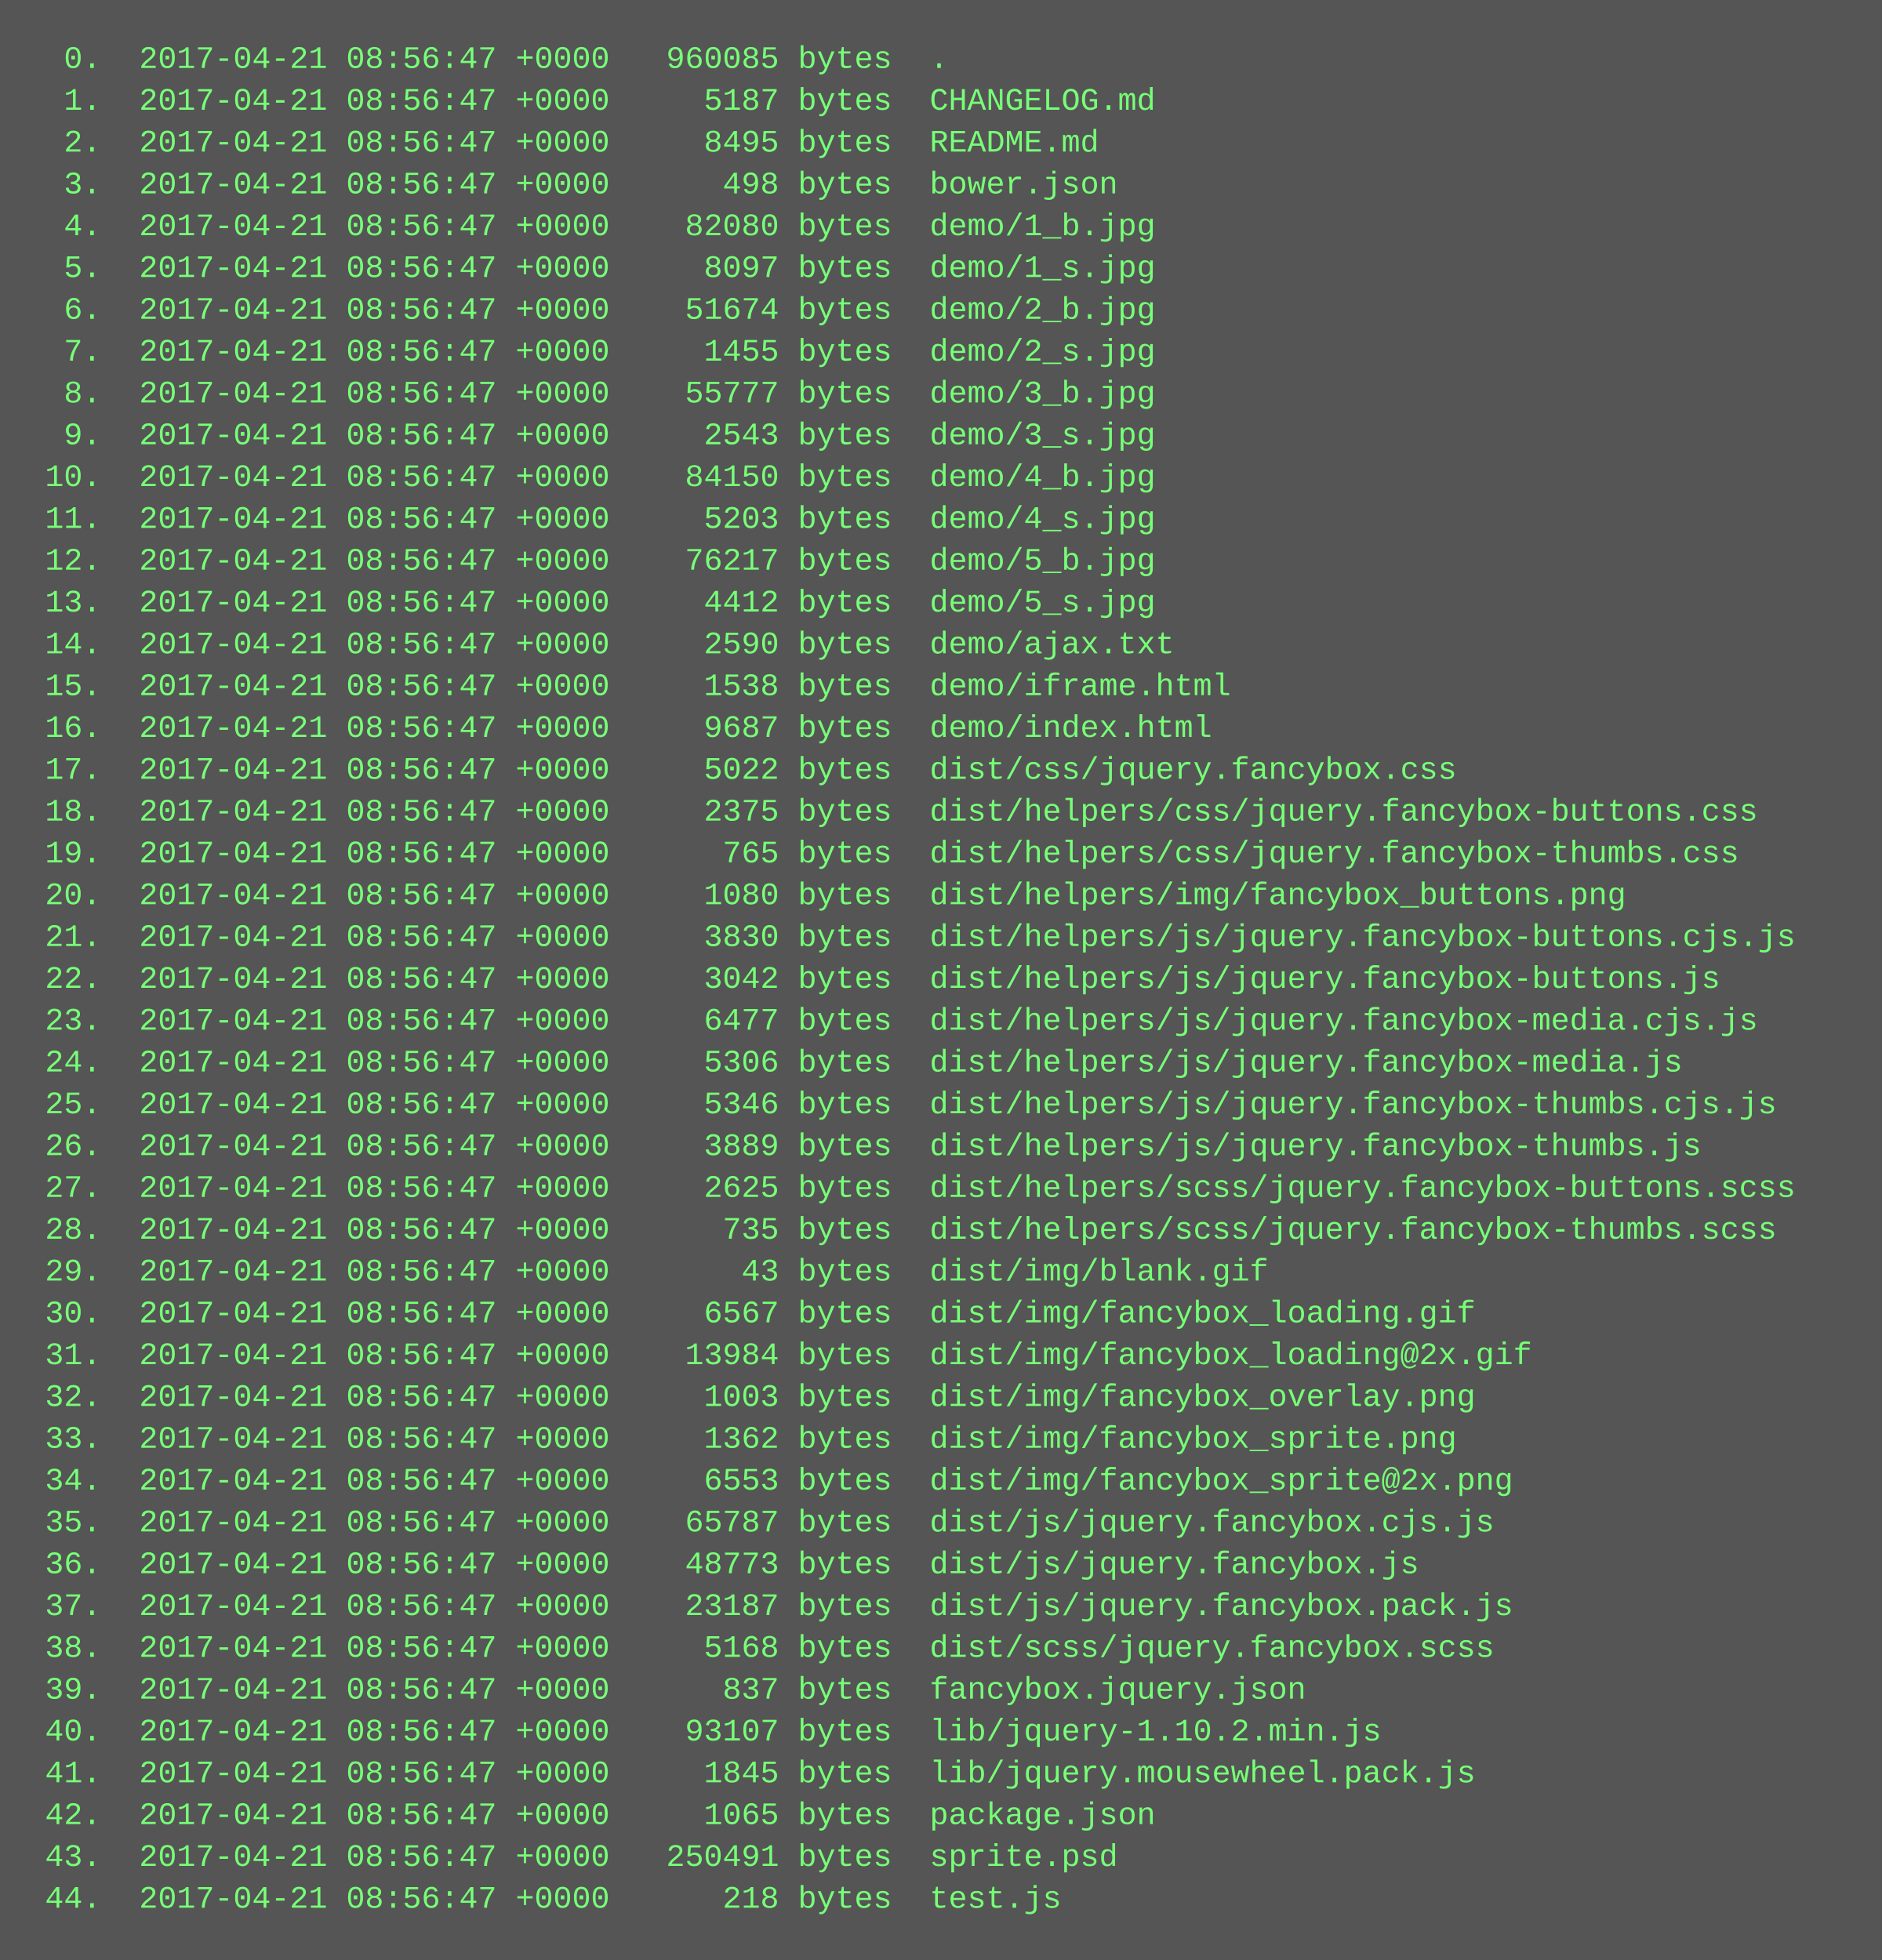
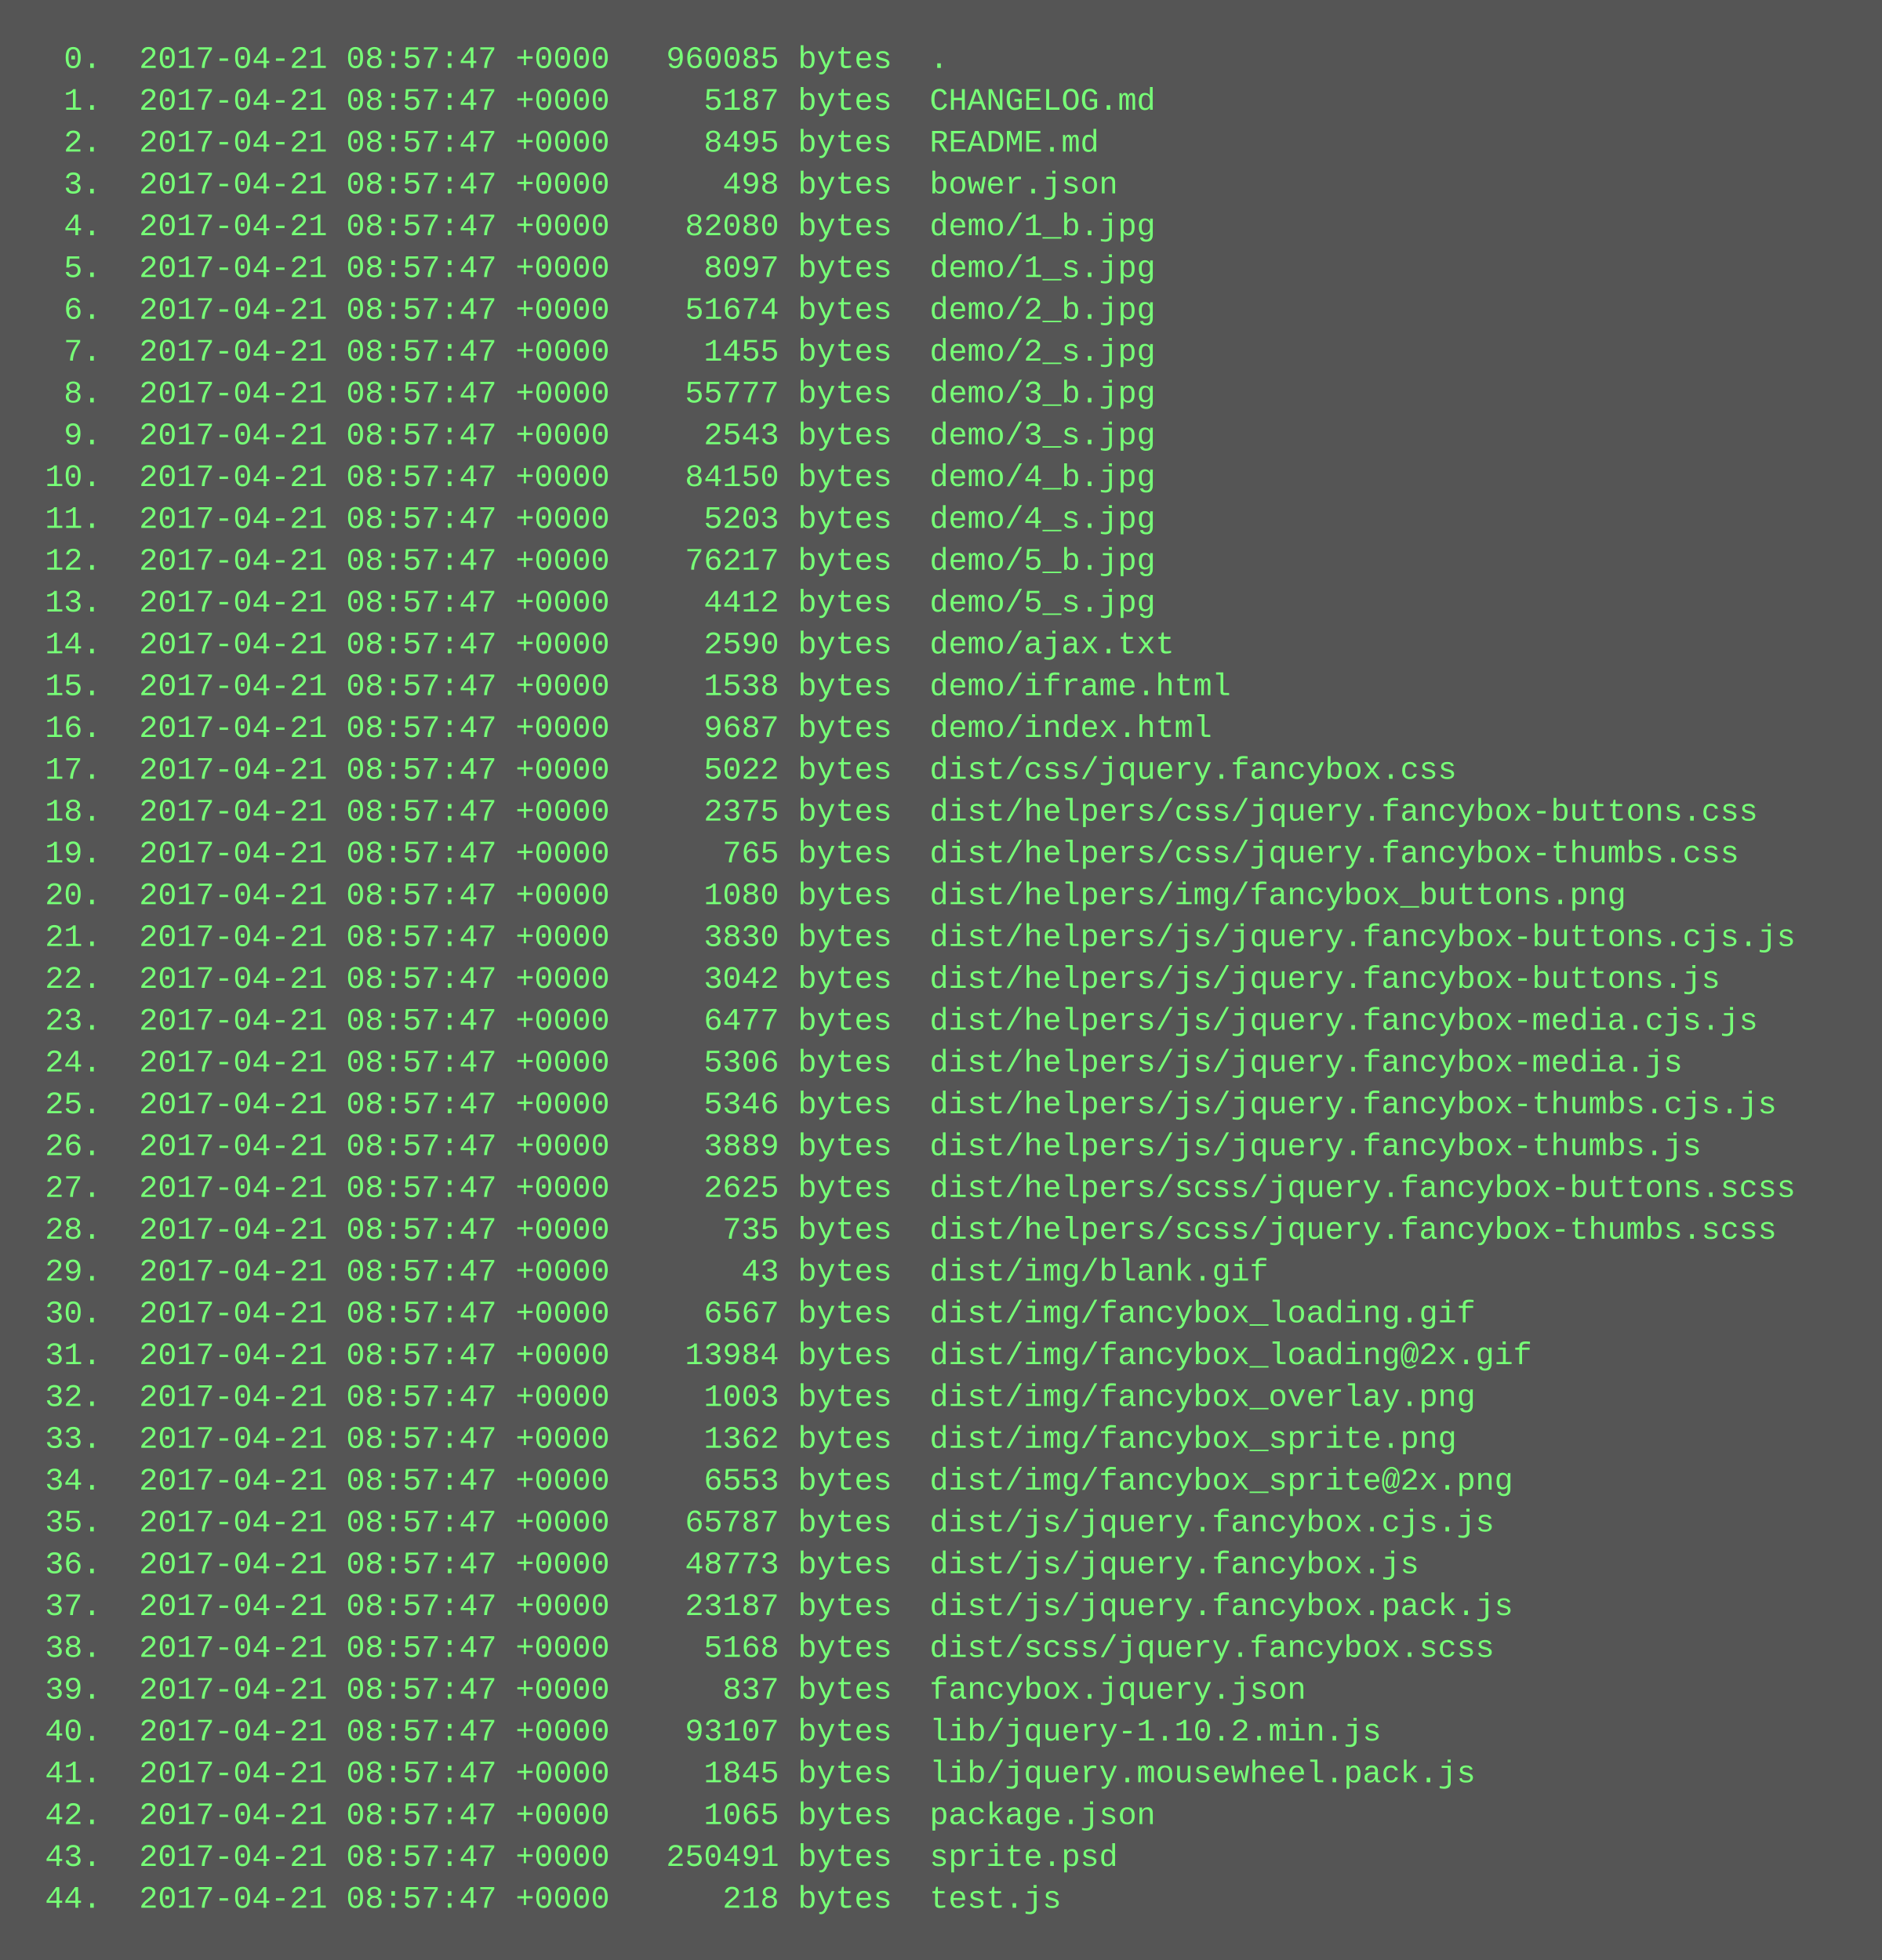
<svg xmlns="http://www.w3.org/2000/svg" height="750" width="720">
  <rect height="750" fill="#555" width="720" />
  <text fill="#7f7" font-family="Courier New" font-size="12" xml:space="preserve">
-     <tspan x="10" y="26">  0.  2017-04-21 08:56:47 +0000   960085 bytes  .</tspan>
-     <tspan x="10" y="42">  1.  2017-04-21 08:56:47 +0000     5187 bytes  CHANGELOG.md</tspan>
-     <tspan x="10" y="58">  2.  2017-04-21 08:56:47 +0000     8495 bytes  README.md</tspan>
-     <tspan x="10" y="74">  3.  2017-04-21 08:56:47 +0000      498 bytes  bower.json</tspan>
-     <tspan x="10" y="90">  4.  2017-04-21 08:56:47 +0000    82080 bytes  demo/1_b.jpg</tspan>
-     <tspan x="10" y="106">  5.  2017-04-21 08:56:47 +0000     8097 bytes  demo/1_s.jpg</tspan>
-     <tspan x="10" y="122">  6.  2017-04-21 08:56:47 +0000    51674 bytes  demo/2_b.jpg</tspan>
-     <tspan x="10" y="138">  7.  2017-04-21 08:56:47 +0000     1455 bytes  demo/2_s.jpg</tspan>
-     <tspan x="10" y="154">  8.  2017-04-21 08:56:47 +0000    55777 bytes  demo/3_b.jpg</tspan>
-     <tspan x="10" y="170">  9.  2017-04-21 08:56:47 +0000     2543 bytes  demo/3_s.jpg</tspan>
-     <tspan x="10" y="186"> 10.  2017-04-21 08:56:47 +0000    84150 bytes  demo/4_b.jpg</tspan>
-     <tspan x="10" y="202"> 11.  2017-04-21 08:56:47 +0000     5203 bytes  demo/4_s.jpg</tspan>
-     <tspan x="10" y="218"> 12.  2017-04-21 08:56:47 +0000    76217 bytes  demo/5_b.jpg</tspan>
-     <tspan x="10" y="234"> 13.  2017-04-21 08:56:47 +0000     4412 bytes  demo/5_s.jpg</tspan>
-     <tspan x="10" y="250"> 14.  2017-04-21 08:56:47 +0000     2590 bytes  demo/ajax.txt</tspan>
-     <tspan x="10" y="266"> 15.  2017-04-21 08:56:47 +0000     1538 bytes  demo/iframe.html</tspan>
-     <tspan x="10" y="282"> 16.  2017-04-21 08:56:47 +0000     9687 bytes  demo/index.html</tspan>
-     <tspan x="10" y="298"> 17.  2017-04-21 08:56:47 +0000     5022 bytes  dist/css/jquery.fancybox.css</tspan>
-     <tspan x="10" y="314"> 18.  2017-04-21 08:56:47 +0000     2375 bytes  dist/helpers/css/jquery.fancybox-buttons.css</tspan>
-     <tspan x="10" y="330"> 19.  2017-04-21 08:56:47 +0000      765 bytes  dist/helpers/css/jquery.fancybox-thumbs.css</tspan>
-     <tspan x="10" y="346"> 20.  2017-04-21 08:56:47 +0000     1080 bytes  dist/helpers/img/fancybox_buttons.png</tspan>
-     <tspan x="10" y="362"> 21.  2017-04-21 08:56:47 +0000     3830 bytes  dist/helpers/js/jquery.fancybox-buttons.cjs.js</tspan>
-     <tspan x="10" y="378"> 22.  2017-04-21 08:56:47 +0000     3042 bytes  dist/helpers/js/jquery.fancybox-buttons.js</tspan>
-     <tspan x="10" y="394"> 23.  2017-04-21 08:56:47 +0000     6477 bytes  dist/helpers/js/jquery.fancybox-media.cjs.js</tspan>
-     <tspan x="10" y="410"> 24.  2017-04-21 08:56:47 +0000     5306 bytes  dist/helpers/js/jquery.fancybox-media.js</tspan>
-     <tspan x="10" y="426"> 25.  2017-04-21 08:56:47 +0000     5346 bytes  dist/helpers/js/jquery.fancybox-thumbs.cjs.js</tspan>
-     <tspan x="10" y="442"> 26.  2017-04-21 08:56:47 +0000     3889 bytes  dist/helpers/js/jquery.fancybox-thumbs.js</tspan>
-     <tspan x="10" y="458"> 27.  2017-04-21 08:56:47 +0000     2625 bytes  dist/helpers/scss/jquery.fancybox-buttons.scss</tspan>
-     <tspan x="10" y="474"> 28.  2017-04-21 08:56:47 +0000      735 bytes  dist/helpers/scss/jquery.fancybox-thumbs.scss</tspan>
-     <tspan x="10" y="490"> 29.  2017-04-21 08:56:47 +0000       43 bytes  dist/img/blank.gif</tspan>
-     <tspan x="10" y="506"> 30.  2017-04-21 08:56:47 +0000     6567 bytes  dist/img/fancybox_loading.gif</tspan>
-     <tspan x="10" y="522"> 31.  2017-04-21 08:56:47 +0000    13984 bytes  dist/img/fancybox_loading@2x.gif</tspan>
-     <tspan x="10" y="538"> 32.  2017-04-21 08:56:47 +0000     1003 bytes  dist/img/fancybox_overlay.png</tspan>
-     <tspan x="10" y="554"> 33.  2017-04-21 08:56:47 +0000     1362 bytes  dist/img/fancybox_sprite.png</tspan>
-     <tspan x="10" y="570"> 34.  2017-04-21 08:56:47 +0000     6553 bytes  dist/img/fancybox_sprite@2x.png</tspan>
-     <tspan x="10" y="586"> 35.  2017-04-21 08:56:47 +0000    65787 bytes  dist/js/jquery.fancybox.cjs.js</tspan>
-     <tspan x="10" y="602"> 36.  2017-04-21 08:56:47 +0000    48773 bytes  dist/js/jquery.fancybox.js</tspan>
-     <tspan x="10" y="618"> 37.  2017-04-21 08:56:47 +0000    23187 bytes  dist/js/jquery.fancybox.pack.js</tspan>
-     <tspan x="10" y="634"> 38.  2017-04-21 08:56:47 +0000     5168 bytes  dist/scss/jquery.fancybox.scss</tspan>
-     <tspan x="10" y="650"> 39.  2017-04-21 08:56:47 +0000      837 bytes  fancybox.jquery.json</tspan>
-     <tspan x="10" y="666"> 40.  2017-04-21 08:56:47 +0000    93107 bytes  lib/jquery-1.10.2.min.js</tspan>
-     <tspan x="10" y="682"> 41.  2017-04-21 08:56:47 +0000     1845 bytes  lib/jquery.mousewheel.pack.js</tspan>
-     <tspan x="10" y="698"> 42.  2017-04-21 08:56:47 +0000     1065 bytes  package.json</tspan>
-     <tspan x="10" y="714"> 43.  2017-04-21 08:56:47 +0000   250491 bytes  sprite.psd</tspan>
-     <tspan x="10" y="730"> 44.  2017-04-21 08:56:47 +0000      218 bytes  test.js</tspan>
+     <tspan x="10" y="26">  0.  2017-04-21 08:57:47 +0000   960085 bytes  .</tspan>
+     <tspan x="10" y="42">  1.  2017-04-21 08:57:47 +0000     5187 bytes  CHANGELOG.md</tspan>
+     <tspan x="10" y="58">  2.  2017-04-21 08:57:47 +0000     8495 bytes  README.md</tspan>
+     <tspan x="10" y="74">  3.  2017-04-21 08:57:47 +0000      498 bytes  bower.json</tspan>
+     <tspan x="10" y="90">  4.  2017-04-21 08:57:47 +0000    82080 bytes  demo/1_b.jpg</tspan>
+     <tspan x="10" y="106">  5.  2017-04-21 08:57:47 +0000     8097 bytes  demo/1_s.jpg</tspan>
+     <tspan x="10" y="122">  6.  2017-04-21 08:57:47 +0000    51674 bytes  demo/2_b.jpg</tspan>
+     <tspan x="10" y="138">  7.  2017-04-21 08:57:47 +0000     1455 bytes  demo/2_s.jpg</tspan>
+     <tspan x="10" y="154">  8.  2017-04-21 08:57:47 +0000    55777 bytes  demo/3_b.jpg</tspan>
+     <tspan x="10" y="170">  9.  2017-04-21 08:57:47 +0000     2543 bytes  demo/3_s.jpg</tspan>
+     <tspan x="10" y="186"> 10.  2017-04-21 08:57:47 +0000    84150 bytes  demo/4_b.jpg</tspan>
+     <tspan x="10" y="202"> 11.  2017-04-21 08:57:47 +0000     5203 bytes  demo/4_s.jpg</tspan>
+     <tspan x="10" y="218"> 12.  2017-04-21 08:57:47 +0000    76217 bytes  demo/5_b.jpg</tspan>
+     <tspan x="10" y="234"> 13.  2017-04-21 08:57:47 +0000     4412 bytes  demo/5_s.jpg</tspan>
+     <tspan x="10" y="250"> 14.  2017-04-21 08:57:47 +0000     2590 bytes  demo/ajax.txt</tspan>
+     <tspan x="10" y="266"> 15.  2017-04-21 08:57:47 +0000     1538 bytes  demo/iframe.html</tspan>
+     <tspan x="10" y="282"> 16.  2017-04-21 08:57:47 +0000     9687 bytes  demo/index.html</tspan>
+     <tspan x="10" y="298"> 17.  2017-04-21 08:57:47 +0000     5022 bytes  dist/css/jquery.fancybox.css</tspan>
+     <tspan x="10" y="314"> 18.  2017-04-21 08:57:47 +0000     2375 bytes  dist/helpers/css/jquery.fancybox-buttons.css</tspan>
+     <tspan x="10" y="330"> 19.  2017-04-21 08:57:47 +0000      765 bytes  dist/helpers/css/jquery.fancybox-thumbs.css</tspan>
+     <tspan x="10" y="346"> 20.  2017-04-21 08:57:47 +0000     1080 bytes  dist/helpers/img/fancybox_buttons.png</tspan>
+     <tspan x="10" y="362"> 21.  2017-04-21 08:57:47 +0000     3830 bytes  dist/helpers/js/jquery.fancybox-buttons.cjs.js</tspan>
+     <tspan x="10" y="378"> 22.  2017-04-21 08:57:47 +0000     3042 bytes  dist/helpers/js/jquery.fancybox-buttons.js</tspan>
+     <tspan x="10" y="394"> 23.  2017-04-21 08:57:47 +0000     6477 bytes  dist/helpers/js/jquery.fancybox-media.cjs.js</tspan>
+     <tspan x="10" y="410"> 24.  2017-04-21 08:57:47 +0000     5306 bytes  dist/helpers/js/jquery.fancybox-media.js</tspan>
+     <tspan x="10" y="426"> 25.  2017-04-21 08:57:47 +0000     5346 bytes  dist/helpers/js/jquery.fancybox-thumbs.cjs.js</tspan>
+     <tspan x="10" y="442"> 26.  2017-04-21 08:57:47 +0000     3889 bytes  dist/helpers/js/jquery.fancybox-thumbs.js</tspan>
+     <tspan x="10" y="458"> 27.  2017-04-21 08:57:47 +0000     2625 bytes  dist/helpers/scss/jquery.fancybox-buttons.scss</tspan>
+     <tspan x="10" y="474"> 28.  2017-04-21 08:57:47 +0000      735 bytes  dist/helpers/scss/jquery.fancybox-thumbs.scss</tspan>
+     <tspan x="10" y="490"> 29.  2017-04-21 08:57:47 +0000       43 bytes  dist/img/blank.gif</tspan>
+     <tspan x="10" y="506"> 30.  2017-04-21 08:57:47 +0000     6567 bytes  dist/img/fancybox_loading.gif</tspan>
+     <tspan x="10" y="522"> 31.  2017-04-21 08:57:47 +0000    13984 bytes  dist/img/fancybox_loading@2x.gif</tspan>
+     <tspan x="10" y="538"> 32.  2017-04-21 08:57:47 +0000     1003 bytes  dist/img/fancybox_overlay.png</tspan>
+     <tspan x="10" y="554"> 33.  2017-04-21 08:57:47 +0000     1362 bytes  dist/img/fancybox_sprite.png</tspan>
+     <tspan x="10" y="570"> 34.  2017-04-21 08:57:47 +0000     6553 bytes  dist/img/fancybox_sprite@2x.png</tspan>
+     <tspan x="10" y="586"> 35.  2017-04-21 08:57:47 +0000    65787 bytes  dist/js/jquery.fancybox.cjs.js</tspan>
+     <tspan x="10" y="602"> 36.  2017-04-21 08:57:47 +0000    48773 bytes  dist/js/jquery.fancybox.js</tspan>
+     <tspan x="10" y="618"> 37.  2017-04-21 08:57:47 +0000    23187 bytes  dist/js/jquery.fancybox.pack.js</tspan>
+     <tspan x="10" y="634"> 38.  2017-04-21 08:57:47 +0000     5168 bytes  dist/scss/jquery.fancybox.scss</tspan>
+     <tspan x="10" y="650"> 39.  2017-04-21 08:57:47 +0000      837 bytes  fancybox.jquery.json</tspan>
+     <tspan x="10" y="666"> 40.  2017-04-21 08:57:47 +0000    93107 bytes  lib/jquery-1.10.2.min.js</tspan>
+     <tspan x="10" y="682"> 41.  2017-04-21 08:57:47 +0000     1845 bytes  lib/jquery.mousewheel.pack.js</tspan>
+     <tspan x="10" y="698"> 42.  2017-04-21 08:57:47 +0000     1065 bytes  package.json</tspan>
+     <tspan x="10" y="714"> 43.  2017-04-21 08:57:47 +0000   250491 bytes  sprite.psd</tspan>
+     <tspan x="10" y="730"> 44.  2017-04-21 08:57:47 +0000      218 bytes  test.js</tspan>
  </text>
</svg>
